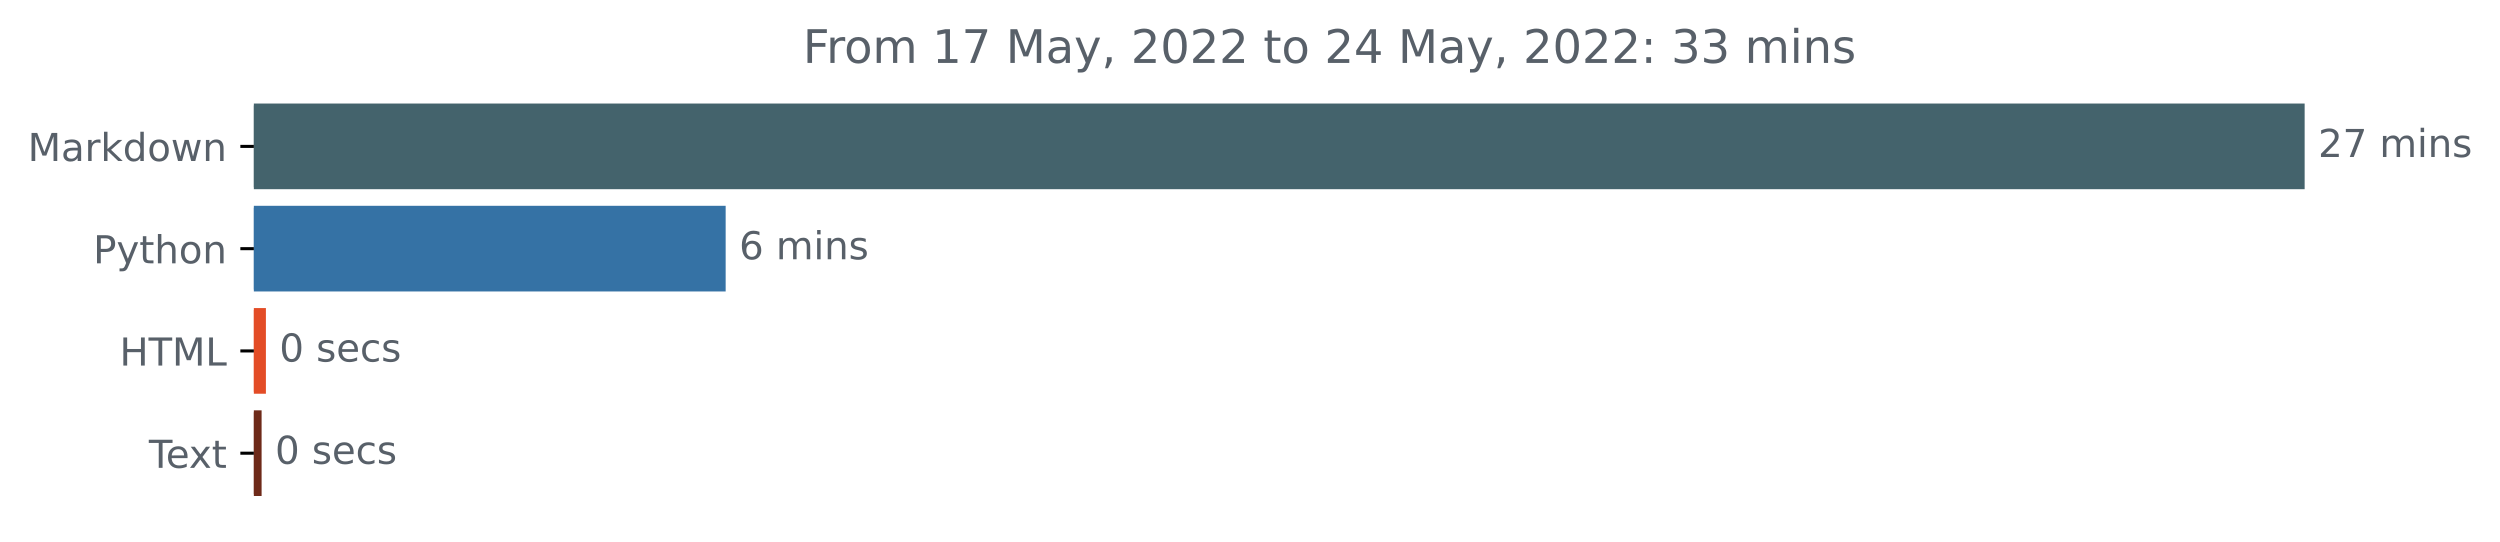
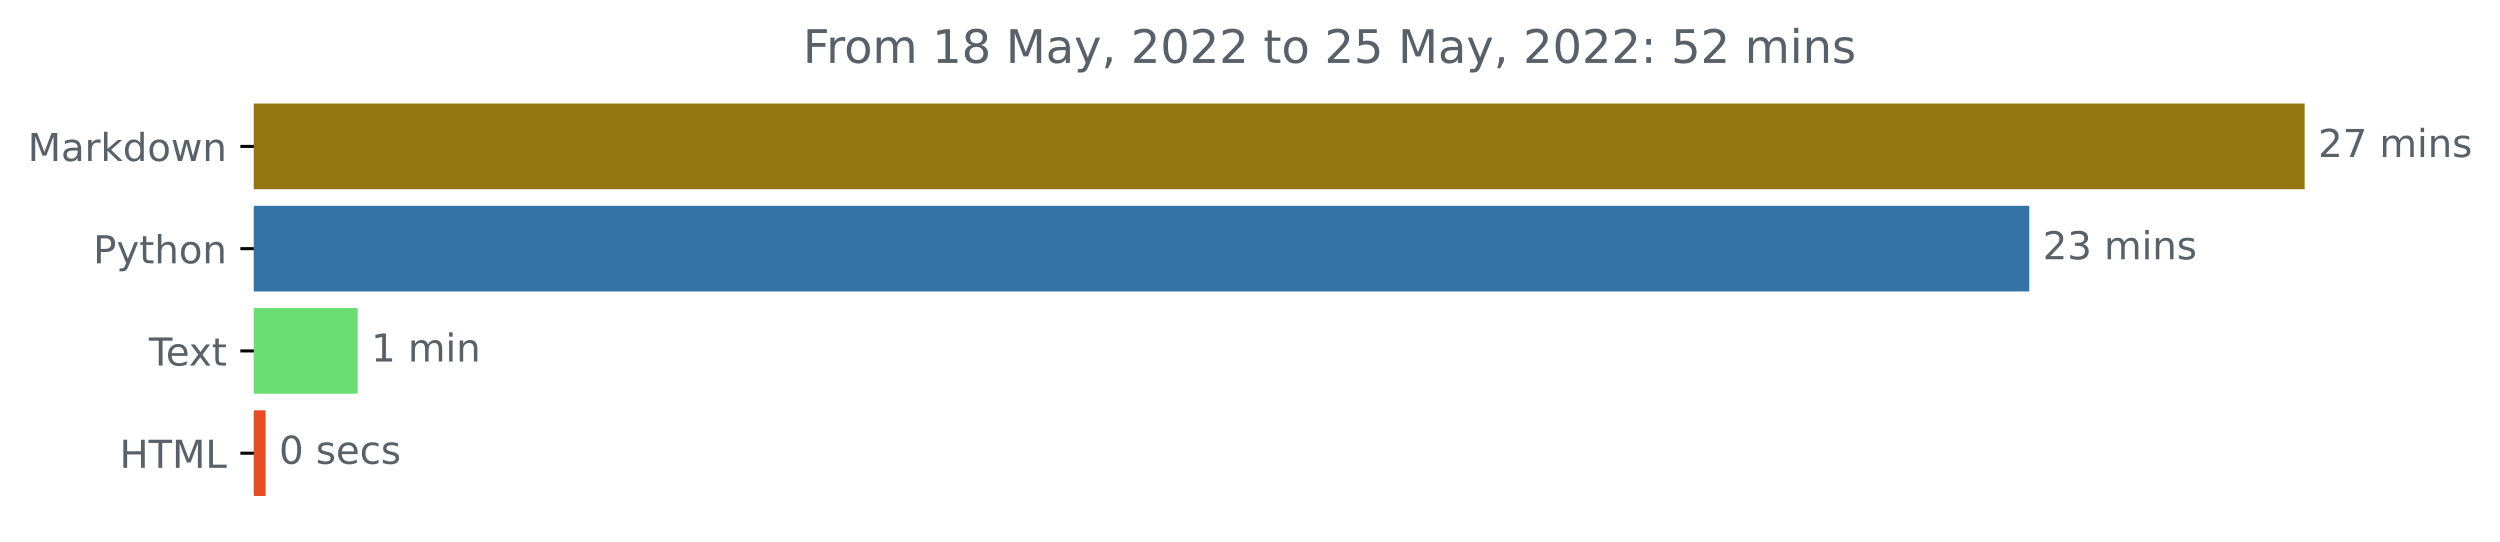
<svg xmlns="http://www.w3.org/2000/svg" xmlns:xlink="http://www.w3.org/1999/xlink" width="648.438pt" height="140.398pt" viewBox="0 0 648.438 140.398" version="1.1">
  <defs>
    <style type="text/css">*{stroke-linejoin: round; stroke-linecap: butt}</style>
  </defs>
  <g id="figure_1">
    <g id="patch_1">
      <path d="M 0 140.398  L 648.438 140.398  L 648.438 0  L 0 0  L 0 140.398  z " style="fill: none" />
    </g>
    <g id="axes_1">
      <g id="patch_2">
-         <path d="M 65.841 27.358  L 597.269 27.358  L 597.269 48.579  L 65.841 48.579  z " clip-path="url(#pdc5fbd7a92)" style="fill: #44636c; stroke: #44636c; stroke-linejoin: miter" />
+         <path d="M 65.841 27.358  L 597.269 27.358  L 597.269 48.579  L 65.841 48.579  z " clip-path="url(#p42eae918df)" style="fill: #93760e; stroke: #93760e; stroke-linejoin: miter" />
      </g>
      <g id="patch_3">
-         <path d="M 65.841 53.884  L 187.719 53.884  L 187.719 75.105  L 65.841 75.105  z " clip-path="url(#pdc5fbd7a92)" style="fill: #3572a5; stroke: #3572a5; stroke-linejoin: miter" />
+         <path d="M 65.841 53.884  L 525.841 53.884  L 525.841 75.105  L 65.841 75.105  z " clip-path="url(#p42eae918df)" style="fill: #3572a5; stroke: #3572a5; stroke-linejoin: miter" />
      </g>
      <g id="patch_4">
-         <path d="M 65.841 80.411  L 68.47 80.411  L 68.47 101.632  L 65.841 101.632  z " clip-path="url(#pdc5fbd7a92)" style="fill: #e34c26; stroke: #e34c26; stroke-linejoin: miter" />
+         <path d="M 65.841 80.411  L 92.269 80.411  L 92.269 101.632  L 65.841 101.632  z " clip-path="url(#p42eae918df)" style="fill: #6ade73; stroke: #6ade73; stroke-linejoin: miter" />
      </g>
      <g id="patch_5">
-         <path d="M 65.841 106.937  L 67.353 106.937  L 67.353 128.158  L 65.841 128.158  z " clip-path="url(#pdc5fbd7a92)" style="fill: #6e2a19; stroke: #6e2a19; stroke-linejoin: miter" />
+         <path d="M 65.841 106.937  L 68.392 106.937  L 68.392 128.158  L 65.841 128.158  z " clip-path="url(#p42eae918df)" style="fill: #e34c26; stroke: #e34c26; stroke-linejoin: miter" />
      </g>
      <g id="matplotlib.axis_1" />
      <g id="matplotlib.axis_2">
        <g id="ytick_1">
          <g id="line2d_1">
            <defs>
-               <path id="m1d9f5d8953" d="M 0 0  L -3.5 0  " style="stroke: #000000; stroke-width: 0.8" />
+               <path id="m50b76026b8" d="M 0 0  L -3.5 0  " style="stroke: #000000; stroke-width: 0.8" />
            </defs>
            <g>
-               <use xlink:href="#m1d9f5d8953" x="65.841" y="37.969" style="stroke: #000000; stroke-width: 0.8" />
+               <use xlink:href="#m50b76026b8" x="65.841" y="37.969" style="stroke: #000000; stroke-width: 0.8" />
            </g>
          </g>
          <g id="text_1">
            <g style="fill: #586069" transform="translate(7.2 41.76787)scale(0.1 -0.1)">
              <defs>
                <path id="DejaVuSans-4d" d="M 628 4666  L 1569 4666  L 2759 1491  L 3956 4666  L 4897 4666  L 4897 0  L 4281 0  L 4281 4097  L 3078 897  L 2444 897  L 1241 4097  L 1241 0  L 628 0  L 628 4666  z " transform="scale(0.015625)" />
                <path id="DejaVuSans-61" d="M 2194 1759  Q 1497 1759 1228 1600  Q 959 1441 959 1056  Q 959 750 1161 570  Q 1363 391 1709 391  Q 2188 391 2477 730  Q 2766 1069 2766 1631  L 2766 1759  L 2194 1759  z M 3341 1997  L 3341 0  L 2766 0  L 2766 531  Q 2569 213 2275 61  Q 1981 -91 1556 -91  Q 1019 -91 701 211  Q 384 513 384 1019  Q 384 1609 779 1909  Q 1175 2209 1959 2209  L 2766 2209  L 2766 2266  Q 2766 2663 2505 2880  Q 2244 3097 1772 3097  Q 1472 3097 1187 3025  Q 903 2953 641 2809  L 641 3341  Q 956 3463 1253 3523  Q 1550 3584 1831 3584  Q 2591 3584 2966 3190  Q 3341 2797 3341 1997  z " transform="scale(0.015625)" />
                <path id="DejaVuSans-72" d="M 2631 2963  Q 2534 3019 2420 3045  Q 2306 3072 2169 3072  Q 1681 3072 1420 2755  Q 1159 2438 1159 1844  L 1159 0  L 581 0  L 581 3500  L 1159 3500  L 1159 2956  Q 1341 3275 1631 3429  Q 1922 3584 2338 3584  Q 2397 3584 2469 3576  Q 2541 3569 2628 3553  L 2631 2963  z " transform="scale(0.015625)" />
                <path id="DejaVuSans-6b" d="M 581 4863  L 1159 4863  L 1159 1991  L 2875 3500  L 3609 3500  L 1753 1863  L 3688 0  L 2938 0  L 1159 1709  L 1159 0  L 581 0  L 581 4863  z " transform="scale(0.015625)" />
                <path id="DejaVuSans-64" d="M 2906 2969  L 2906 4863  L 3481 4863  L 3481 0  L 2906 0  L 2906 525  Q 2725 213 2448 61  Q 2172 -91 1784 -91  Q 1150 -91 751 415  Q 353 922 353 1747  Q 353 2572 751 3078  Q 1150 3584 1784 3584  Q 2172 3584 2448 3432  Q 2725 3281 2906 2969  z M 947 1747  Q 947 1113 1208 752  Q 1469 391 1925 391  Q 2381 391 2643 752  Q 2906 1113 2906 1747  Q 2906 2381 2643 2742  Q 2381 3103 1925 3103  Q 1469 3103 1208 2742  Q 947 2381 947 1747  z " transform="scale(0.015625)" />
                <path id="DejaVuSans-6f" d="M 1959 3097  Q 1497 3097 1228 2736  Q 959 2375 959 1747  Q 959 1119 1226 758  Q 1494 397 1959 397  Q 2419 397 2687 759  Q 2956 1122 2956 1747  Q 2956 2369 2687 2733  Q 2419 3097 1959 3097  z M 1959 3584  Q 2709 3584 3137 3096  Q 3566 2609 3566 1747  Q 3566 888 3137 398  Q 2709 -91 1959 -91  Q 1206 -91 779 398  Q 353 888 353 1747  Q 353 2609 779 3096  Q 1206 3584 1959 3584  z " transform="scale(0.015625)" />
                <path id="DejaVuSans-77" d="M 269 3500  L 844 3500  L 1563 769  L 2278 3500  L 2956 3500  L 3675 769  L 4391 3500  L 4966 3500  L 4050 0  L 3372 0  L 2619 2869  L 1863 0  L 1184 0  L 269 3500  z " transform="scale(0.015625)" />
                <path id="DejaVuSans-6e" d="M 3513 2113  L 3513 0  L 2938 0  L 2938 2094  Q 2938 2591 2744 2837  Q 2550 3084 2163 3084  Q 1697 3084 1428 2787  Q 1159 2491 1159 1978  L 1159 0  L 581 0  L 581 3500  L 1159 3500  L 1159 2956  Q 1366 3272 1645 3428  Q 1925 3584 2291 3584  Q 2894 3584 3203 3211  Q 3513 2838 3513 2113  z " transform="scale(0.015625)" />
              </defs>
              <use xlink:href="#DejaVuSans-4d" />
              <use xlink:href="#DejaVuSans-61" x="86.279" />
              <use xlink:href="#DejaVuSans-72" x="147.559" />
              <use xlink:href="#DejaVuSans-6b" x="188.672" />
              <use xlink:href="#DejaVuSans-64" x="246.582" />
              <use xlink:href="#DejaVuSans-6f" x="310.059" />
              <use xlink:href="#DejaVuSans-77" x="371.24" />
              <use xlink:href="#DejaVuSans-6e" x="453.027" />
            </g>
          </g>
        </g>
        <g id="ytick_2">
          <g id="line2d_2">
            <g>
-               <use xlink:href="#m1d9f5d8953" x="65.841" y="64.495" style="stroke: #000000; stroke-width: 0.8" />
+               <use xlink:href="#m50b76026b8" x="65.841" y="64.495" style="stroke: #000000; stroke-width: 0.8" />
            </g>
          </g>
          <g id="text_2">
            <g style="fill: #586069" transform="translate(24.17813 68.29419)scale(0.1 -0.1)">
              <defs>
                <path id="DejaVuSans-50" d="M 1259 4147  L 1259 2394  L 2053 2394  Q 2494 2394 2734 2622  Q 2975 2850 2975 3272  Q 2975 3691 2734 3919  Q 2494 4147 2053 4147  L 1259 4147  z M 628 4666  L 2053 4666  Q 2838 4666 3239 4311  Q 3641 3956 3641 3272  Q 3641 2581 3239 2228  Q 2838 1875 2053 1875  L 1259 1875  L 1259 0  L 628 0  L 628 4666  z " transform="scale(0.015625)" />
                <path id="DejaVuSans-79" d="M 2059 -325  Q 1816 -950 1584 -1140  Q 1353 -1331 966 -1331  L 506 -1331  L 506 -850  L 844 -850  Q 1081 -850 1212 -737  Q 1344 -625 1503 -206  L 1606 56  L 191 3500  L 800 3500  L 1894 763  L 2988 3500  L 3597 3500  L 2059 -325  z " transform="scale(0.015625)" />
                <path id="DejaVuSans-74" d="M 1172 4494  L 1172 3500  L 2356 3500  L 2356 3053  L 1172 3053  L 1172 1153  Q 1172 725 1289 603  Q 1406 481 1766 481  L 2356 481  L 2356 0  L 1766 0  Q 1100 0 847 248  Q 594 497 594 1153  L 594 3053  L 172 3053  L 172 3500  L 594 3500  L 594 4494  L 1172 4494  z " transform="scale(0.015625)" />
                <path id="DejaVuSans-68" d="M 3513 2113  L 3513 0  L 2938 0  L 2938 2094  Q 2938 2591 2744 2837  Q 2550 3084 2163 3084  Q 1697 3084 1428 2787  Q 1159 2491 1159 1978  L 1159 0  L 581 0  L 581 4863  L 1159 4863  L 1159 2956  Q 1366 3272 1645 3428  Q 1925 3584 2291 3584  Q 2894 3584 3203 3211  Q 3513 2838 3513 2113  z " transform="scale(0.015625)" />
              </defs>
              <use xlink:href="#DejaVuSans-50" />
              <use xlink:href="#DejaVuSans-79" x="60.303" />
              <use xlink:href="#DejaVuSans-74" x="119.482" />
              <use xlink:href="#DejaVuSans-68" x="158.691" />
              <use xlink:href="#DejaVuSans-6f" x="222.07" />
              <use xlink:href="#DejaVuSans-6e" x="283.252" />
            </g>
          </g>
        </g>
        <g id="ytick_3">
          <g id="line2d_3">
            <g>
-               <use xlink:href="#m1d9f5d8953" x="65.841" y="91.021" style="stroke: #000000; stroke-width: 0.8" />
+               <use xlink:href="#m50b76026b8" x="65.841" y="91.021" style="stroke: #000000; stroke-width: 0.8" />
            </g>
          </g>
          <g id="text_3">
-             <g style="fill: #586069" transform="translate(31.0125 94.8205)scale(0.1 -0.1)">
+             <g style="fill: #586069" transform="translate(38.61563 94.8205)scale(0.1 -0.1)">
+               <defs>
+                 <path id="DejaVuSans-54" d="M -19 4666  L 3928 4666  L 3928 4134  L 2272 4134  L 2272 0  L 1638 0  L 1638 4134  L -19 4134  L -19 4666  z " transform="scale(0.015625)" />
+                 <path id="DejaVuSans-65" d="M 3597 1894  L 3597 1613  L 953 1613  Q 991 1019 1311 708  Q 1631 397 2203 397  Q 2534 397 2845 478  Q 3156 559 3463 722  L 3463 178  Q 3153 47 2828 -22  Q 2503 -91 2169 -91  Q 1331 -91 842 396  Q 353 884 353 1716  Q 353 2575 817 3079  Q 1281 3584 2069 3584  Q 2775 3584 3186 3129  Q 3597 2675 3597 1894  z M 3022 2063  Q 3016 2534 2758 2815  Q 2500 3097 2075 3097  Q 1594 3097 1305 2825  Q 1016 2553 972 2059  L 3022 2063  z " transform="scale(0.015625)" />
+                 <path id="DejaVuSans-78" d="M 3513 3500  L 2247 1797  L 3578 0  L 2900 0  L 1881 1375  L 863 0  L 184 0  L 1544 1831  L 300 3500  L 978 3500  L 1906 2253  L 2834 3500  L 3513 3500  z " transform="scale(0.015625)" />
+               </defs>
+               <use xlink:href="#DejaVuSans-54" />
+               <use xlink:href="#DejaVuSans-65" x="44.084" />
+               <use xlink:href="#DejaVuSans-78" x="103.857" />
+               <use xlink:href="#DejaVuSans-74" x="163.037" />
+             </g>
+           </g>
+         </g>
+         <g id="ytick_4">
+           <g id="line2d_4">
+             <g>
+               <use xlink:href="#m50b76026b8" x="65.841" y="117.548" style="stroke: #000000; stroke-width: 0.8" />
+             </g>
+           </g>
+           <g id="text_4">
+             <g style="fill: #586069" transform="translate(31.0125 121.3468)scale(0.1 -0.1)">
              <defs>
                <path id="DejaVuSans-48" d="M 628 4666  L 1259 4666  L 1259 2753  L 3553 2753  L 3553 4666  L 4184 4666  L 4184 0  L 3553 0  L 3553 2222  L 1259 2222  L 1259 0  L 628 0  L 628 4666  z " transform="scale(0.015625)" />
-                 <path id="DejaVuSans-54" d="M -19 4666  L 3928 4666  L 3928 4134  L 2272 4134  L 2272 0  L 1638 0  L 1638 4134  L -19 4134  L -19 4666  z " transform="scale(0.015625)" />
                <path id="DejaVuSans-4c" d="M 628 4666  L 1259 4666  L 1259 531  L 3531 531  L 3531 0  L 628 0  L 628 4666  z " transform="scale(0.015625)" />
              </defs>
              <use xlink:href="#DejaVuSans-48" />
              <use xlink:href="#DejaVuSans-54" x="75.195" />
              <use xlink:href="#DejaVuSans-4d" x="136.279" />
              <use xlink:href="#DejaVuSans-4c" x="222.559" />
-             </g>
-           </g>
-         </g>
-         <g id="ytick_4">
-           <g id="line2d_4">
-             <g>
-               <use xlink:href="#m1d9f5d8953" x="65.841" y="117.548" style="stroke: #000000; stroke-width: 0.8" />
-             </g>
-           </g>
-           <g id="text_4">
-             <g style="fill: #586069" transform="translate(38.61563 121.3468)scale(0.1 -0.1)">
-               <defs>
-                 <path id="DejaVuSans-65" d="M 3597 1894  L 3597 1613  L 953 1613  Q 991 1019 1311 708  Q 1631 397 2203 397  Q 2534 397 2845 478  Q 3156 559 3463 722  L 3463 178  Q 3153 47 2828 -22  Q 2503 -91 2169 -91  Q 1331 -91 842 396  Q 353 884 353 1716  Q 353 2575 817 3079  Q 1281 3584 2069 3584  Q 2775 3584 3186 3129  Q 3597 2675 3597 1894  z M 3022 2063  Q 3016 2534 2758 2815  Q 2500 3097 2075 3097  Q 1594 3097 1305 2825  Q 1016 2553 972 2059  L 3022 2063  z " transform="scale(0.015625)" />
-                 <path id="DejaVuSans-78" d="M 3513 3500  L 2247 1797  L 3578 0  L 2900 0  L 1881 1375  L 863 0  L 184 0  L 1544 1831  L 300 3500  L 978 3500  L 1906 2253  L 2834 3500  L 3513 3500  z " transform="scale(0.015625)" />
-               </defs>
-               <use xlink:href="#DejaVuSans-54" />
-               <use xlink:href="#DejaVuSans-65" x="44.084" />
-               <use xlink:href="#DejaVuSans-78" x="103.857" />
-               <use xlink:href="#DejaVuSans-74" x="163.037" />
            </g>
          </g>
        </g>
      </g>
      <g id="text_5">
        <g style="fill: #586069" transform="translate(601.2692 40.72803)scale(0.1 -0.1)">
          <defs>
            <path id="DejaVuSans-32" d="M 1228 531  L 3431 531  L 3431 0  L 469 0  L 469 531  Q 828 903 1448 1529  Q 2069 2156 2228 2338  Q 2531 2678 2651 2914  Q 2772 3150 2772 3378  Q 2772 3750 2511 3984  Q 2250 4219 1831 4219  Q 1534 4219 1204 4116  Q 875 4013 500 3803  L 500 4441  Q 881 4594 1212 4672  Q 1544 4750 1819 4750  Q 2544 4750 2975 4387  Q 3406 4025 3406 3419  Q 3406 3131 3298 2873  Q 3191 2616 2906 2266  Q 2828 2175 2409 1742  Q 1991 1309 1228 531  z " transform="scale(0.015625)" />
            <path id="DejaVuSans-37" d="M 525 4666  L 3525 4666  L 3525 4397  L 1831 0  L 1172 0  L 2766 4134  L 525 4134  L 525 4666  z " transform="scale(0.015625)" />
            <path id="DejaVuSans-20" transform="scale(0.015625)" />
            <path id="DejaVuSans-6d" d="M 3328 2828  Q 3544 3216 3844 3400  Q 4144 3584 4550 3584  Q 5097 3584 5394 3201  Q 5691 2819 5691 2113  L 5691 0  L 5113 0  L 5113 2094  Q 5113 2597 4934 2840  Q 4756 3084 4391 3084  Q 3944 3084 3684 2787  Q 3425 2491 3425 1978  L 3425 0  L 2847 0  L 2847 2094  Q 2847 2600 2669 2842  Q 2491 3084 2119 3084  Q 1678 3084 1418 2786  Q 1159 2488 1159 1978  L 1159 0  L 581 0  L 581 3500  L 1159 3500  L 1159 2956  Q 1356 3278 1631 3431  Q 1906 3584 2284 3584  Q 2666 3584 2933 3390  Q 3200 3197 3328 2828  z " transform="scale(0.015625)" />
            <path id="DejaVuSans-69" d="M 603 3500  L 1178 3500  L 1178 0  L 603 0  L 603 3500  z M 603 4863  L 1178 4863  L 1178 4134  L 603 4134  L 603 4863  z " transform="scale(0.015625)" />
            <path id="DejaVuSans-73" d="M 2834 3397  L 2834 2853  Q 2591 2978 2328 3040  Q 2066 3103 1784 3103  Q 1356 3103 1142 2972  Q 928 2841 928 2578  Q 928 2378 1081 2264  Q 1234 2150 1697 2047  L 1894 2003  Q 2506 1872 2764 1633  Q 3022 1394 3022 966  Q 3022 478 2636 193  Q 2250 -91 1575 -91  Q 1294 -91 989 -36  Q 684 19 347 128  L 347 722  Q 666 556 975 473  Q 1284 391 1588 391  Q 1994 391 2212 530  Q 2431 669 2431 922  Q 2431 1156 2273 1281  Q 2116 1406 1581 1522  L 1381 1569  Q 847 1681 609 1914  Q 372 2147 372 2553  Q 372 3047 722 3315  Q 1072 3584 1716 3584  Q 2034 3584 2315 3537  Q 2597 3491 2834 3397  z " transform="scale(0.015625)" />
          </defs>
          <use xlink:href="#DejaVuSans-32" />
          <use xlink:href="#DejaVuSans-37" x="63.623" />
          <use xlink:href="#DejaVuSans-20" x="127.246" />
          <use xlink:href="#DejaVuSans-6d" x="159.033" />
          <use xlink:href="#DejaVuSans-69" x="256.445" />
          <use xlink:href="#DejaVuSans-6e" x="284.229" />
          <use xlink:href="#DejaVuSans-73" x="347.607" />
        </g>
      </g>
      <g id="text_6">
-         <g style="fill: #586069" transform="translate(191.7195 67.25434)scale(0.1 -0.1)">
-           <defs>
-             <path id="DejaVuSans-36" d="M 2113 2584  Q 1688 2584 1439 2293  Q 1191 2003 1191 1497  Q 1191 994 1439 701  Q 1688 409 2113 409  Q 2538 409 2786 701  Q 3034 994 3034 1497  Q 3034 2003 2786 2293  Q 2538 2584 2113 2584  z M 3366 4563  L 3366 3988  Q 3128 4100 2886 4159  Q 2644 4219 2406 4219  Q 1781 4219 1451 3797  Q 1122 3375 1075 2522  Q 1259 2794 1537 2939  Q 1816 3084 2150 3084  Q 2853 3084 3261 2657  Q 3669 2231 3669 1497  Q 3669 778 3244 343  Q 2819 -91 2113 -91  Q 1303 -91 875 529  Q 447 1150 447 2328  Q 447 3434 972 4092  Q 1497 4750 2381 4750  Q 2619 4750 2861 4703  Q 3103 4656 3366 4563  z " transform="scale(0.015625)" />
-           </defs>
-           <use xlink:href="#DejaVuSans-36" />
+         <g style="fill: #586069" transform="translate(529.8406 67.25434)scale(0.1 -0.1)">
+           <defs>
+             <path id="DejaVuSans-33" d="M 2597 2516  Q 3050 2419 3304 2112  Q 3559 1806 3559 1356  Q 3559 666 3084 287  Q 2609 -91 1734 -91  Q 1441 -91 1130 -33  Q 819 25 488 141  L 488 750  Q 750 597 1062 519  Q 1375 441 1716 441  Q 2309 441 2620 675  Q 2931 909 2931 1356  Q 2931 1769 2642 2001  Q 2353 2234 1838 2234  L 1294 2234  L 1294 2753  L 1863 2753  Q 2328 2753 2575 2939  Q 2822 3125 2822 3475  Q 2822 3834 2567 4026  Q 2313 4219 1838 4219  Q 1578 4219 1281 4162  Q 984 4106 628 3988  L 628 4550  Q 988 4650 1302 4700  Q 1616 4750 1894 4750  Q 2613 4750 3031 4423  Q 3450 4097 3450 3541  Q 3450 3153 3228 2886  Q 3006 2619 2597 2516  z " transform="scale(0.015625)" />
+           </defs>
+           <use xlink:href="#DejaVuSans-32" />
+           <use xlink:href="#DejaVuSans-33" x="63.623" />
+           <use xlink:href="#DejaVuSans-20" x="127.246" />
+           <use xlink:href="#DejaVuSans-6d" x="159.033" />
+           <use xlink:href="#DejaVuSans-69" x="256.445" />
+           <use xlink:href="#DejaVuSans-6e" x="284.229" />
+           <use xlink:href="#DejaVuSans-73" x="347.607" />
+         </g>
+       </g>
+       <g id="text_7">
+         <g style="fill: #586069" transform="translate(96.2692 93.78066)scale(0.1 -0.1)">
+           <defs>
+             <path id="DejaVuSans-31" d="M 794 531  L 1825 531  L 1825 4091  L 703 3866  L 703 4441  L 1819 4666  L 2450 4666  L 2450 531  L 3481 531  L 3481 0  L 794 0  L 794 531  z " transform="scale(0.015625)" />
+           </defs>
+           <use xlink:href="#DejaVuSans-31" />
          <use xlink:href="#DejaVuSans-20" x="63.623" />
          <use xlink:href="#DejaVuSans-6d" x="95.41" />
          <use xlink:href="#DejaVuSans-69" x="192.822" />
          <use xlink:href="#DejaVuSans-6e" x="220.605" />
-           <use xlink:href="#DejaVuSans-73" x="283.984" />
-         </g>
-       </g>
-       <g id="text_7">
-         <g style="fill: #586069" transform="translate(72.47016 93.78066)scale(0.1 -0.1)">
+         </g>
+       </g>
+       <g id="text_8">
+         <g style="fill: #586069" transform="translate(72.39164 120.307)scale(0.1 -0.1)">
          <defs>
            <path id="DejaVuSans-30" d="M 2034 4250  Q 1547 4250 1301 3770  Q 1056 3291 1056 2328  Q 1056 1369 1301 889  Q 1547 409 2034 409  Q 2525 409 2770 889  Q 3016 1369 3016 2328  Q 3016 3291 2770 3770  Q 2525 4250 2034 4250  z M 2034 4750  Q 2819 4750 3233 4129  Q 3647 3509 3647 2328  Q 3647 1150 3233 529  Q 2819 -91 2034 -91  Q 1250 -91 836 529  Q 422 1150 422 2328  Q 422 3509 836 4129  Q 1250 4750 2034 4750  z " transform="scale(0.015625)" />
            <path id="DejaVuSans-63" d="M 3122 3366  L 3122 2828  Q 2878 2963 2633 3030  Q 2388 3097 2138 3097  Q 1578 3097 1268 2742  Q 959 2388 959 1747  Q 959 1106 1268 751  Q 1578 397 2138 397  Q 2388 397 2633 464  Q 2878 531 3122 666  L 3122 134  Q 2881 22 2623 -34  Q 2366 -91 2075 -91  Q 1284 -91 818 406  Q 353 903 353 1747  Q 353 2603 823 3093  Q 1294 3584 2113 3584  Q 2378 3584 2631 3529  Q 2884 3475 3122 3366  z " transform="scale(0.015625)" />
          </defs>
          <use xlink:href="#DejaVuSans-30" />
          <use xlink:href="#DejaVuSans-20" x="63.623" />
          <use xlink:href="#DejaVuSans-73" x="95.41" />
          <use xlink:href="#DejaVuSans-65" x="147.51" />
          <use xlink:href="#DejaVuSans-63" x="209.033" />
          <use xlink:href="#DejaVuSans-73" x="264.014" />
        </g>
      </g>
-       <g id="text_8">
-         <g style="fill: #586069" transform="translate(71.35261 120.307)scale(0.1 -0.1)">
-           <use xlink:href="#DejaVuSans-30" />
-           <use xlink:href="#DejaVuSans-20" x="63.623" />
-           <use xlink:href="#DejaVuSans-73" x="95.41" />
-           <use xlink:href="#DejaVuSans-65" x="147.51" />
-           <use xlink:href="#DejaVuSans-63" x="209.033" />
-           <use xlink:href="#DejaVuSans-73" x="264.014" />
-         </g>
-       </g>
      <g id="text_9">
        <g style="fill: #586069" transform="translate(208.2628 16.31812)scale(0.12 -0.12)">
          <defs>
            <path id="DejaVuSans-46" d="M 628 4666  L 3309 4666  L 3309 4134  L 1259 4134  L 1259 2759  L 3109 2759  L 3109 2228  L 1259 2228  L 1259 0  L 628 0  L 628 4666  z " transform="scale(0.015625)" />
-             <path id="DejaVuSans-31" d="M 794 531  L 1825 531  L 1825 4091  L 703 3866  L 703 4441  L 1819 4666  L 2450 4666  L 2450 531  L 3481 531  L 3481 0  L 794 0  L 794 531  z " transform="scale(0.015625)" />
+             <path id="DejaVuSans-38" d="M 2034 2216  Q 1584 2216 1326 1975  Q 1069 1734 1069 1313  Q 1069 891 1326 650  Q 1584 409 2034 409  Q 2484 409 2743 651  Q 3003 894 3003 1313  Q 3003 1734 2745 1975  Q 2488 2216 2034 2216  z M 1403 2484  Q 997 2584 770 2862  Q 544 3141 544 3541  Q 544 4100 942 4425  Q 1341 4750 2034 4750  Q 2731 4750 3128 4425  Q 3525 4100 3525 3541  Q 3525 3141 3298 2862  Q 3072 2584 2669 2484  Q 3125 2378 3379 2068  Q 3634 1759 3634 1313  Q 3634 634 3220 271  Q 2806 -91 2034 -91  Q 1263 -91 848 271  Q 434 634 434 1313  Q 434 1759 690 2068  Q 947 2378 1403 2484  z M 1172 3481  Q 1172 3119 1398 2916  Q 1625 2713 2034 2713  Q 2441 2713 2670 2916  Q 2900 3119 2900 3481  Q 2900 3844 2670 4047  Q 2441 4250 2034 4250  Q 1625 4250 1398 4047  Q 1172 3844 1172 3481  z " transform="scale(0.015625)" />
            <path id="DejaVuSans-2c" d="M 750 794  L 1409 794  L 1409 256  L 897 -744  L 494 -744  L 750 256  L 750 794  z " transform="scale(0.015625)" />
-             <path id="DejaVuSans-34" d="M 2419 4116  L 825 1625  L 2419 1625  L 2419 4116  z M 2253 4666  L 3047 4666  L 3047 1625  L 3713 1625  L 3713 1100  L 3047 1100  L 3047 0  L 2419 0  L 2419 1100  L 313 1100  L 313 1709  L 2253 4666  z " transform="scale(0.015625)" />
+             <path id="DejaVuSans-35" d="M 691 4666  L 3169 4666  L 3169 4134  L 1269 4134  L 1269 2991  Q 1406 3038 1543 3061  Q 1681 3084 1819 3084  Q 2600 3084 3056 2656  Q 3513 2228 3513 1497  Q 3513 744 3044 326  Q 2575 -91 1722 -91  Q 1428 -91 1123 -41  Q 819 9 494 109  L 494 744  Q 775 591 1075 516  Q 1375 441 1709 441  Q 2250 441 2565 725  Q 2881 1009 2881 1497  Q 2881 1984 2565 2268  Q 2250 2553 1709 2553  Q 1456 2553 1204 2497  Q 953 2441 691 2322  L 691 4666  z " transform="scale(0.015625)" />
            <path id="DejaVuSans-3a" d="M 750 794  L 1409 794  L 1409 0  L 750 0  L 750 794  z M 750 3309  L 1409 3309  L 1409 2516  L 750 2516  L 750 3309  z " transform="scale(0.015625)" />
-             <path id="DejaVuSans-33" d="M 2597 2516  Q 3050 2419 3304 2112  Q 3559 1806 3559 1356  Q 3559 666 3084 287  Q 2609 -91 1734 -91  Q 1441 -91 1130 -33  Q 819 25 488 141  L 488 750  Q 750 597 1062 519  Q 1375 441 1716 441  Q 2309 441 2620 675  Q 2931 909 2931 1356  Q 2931 1769 2642 2001  Q 2353 2234 1838 2234  L 1294 2234  L 1294 2753  L 1863 2753  Q 2328 2753 2575 2939  Q 2822 3125 2822 3475  Q 2822 3834 2567 4026  Q 2313 4219 1838 4219  Q 1578 4219 1281 4162  Q 984 4106 628 3988  L 628 4550  Q 988 4650 1302 4700  Q 1616 4750 1894 4750  Q 2613 4750 3031 4423  Q 3450 4097 3450 3541  Q 3450 3153 3228 2886  Q 3006 2619 2597 2516  z " transform="scale(0.015625)" />
          </defs>
          <use xlink:href="#DejaVuSans-46" />
          <use xlink:href="#DejaVuSans-72" x="50.27" />
          <use xlink:href="#DejaVuSans-6f" x="89.133" />
          <use xlink:href="#DejaVuSans-6d" x="150.314" />
          <use xlink:href="#DejaVuSans-20" x="247.727" />
          <use xlink:href="#DejaVuSans-31" x="279.514" />
-           <use xlink:href="#DejaVuSans-37" x="343.137" />
+           <use xlink:href="#DejaVuSans-38" x="343.137" />
          <use xlink:href="#DejaVuSans-20" x="406.76" />
          <use xlink:href="#DejaVuSans-4d" x="438.547" />
          <use xlink:href="#DejaVuSans-61" x="524.826" />
          <use xlink:href="#DejaVuSans-79" x="586.105" />
          <use xlink:href="#DejaVuSans-2c" x="645.285" />
          <use xlink:href="#DejaVuSans-20" x="677.072" />
          <use xlink:href="#DejaVuSans-32" x="708.859" />
          <use xlink:href="#DejaVuSans-30" x="772.482" />
          <use xlink:href="#DejaVuSans-32" x="836.105" />
          <use xlink:href="#DejaVuSans-32" x="899.729" />
          <use xlink:href="#DejaVuSans-20" x="963.352" />
          <use xlink:href="#DejaVuSans-74" x="995.139" />
          <use xlink:href="#DejaVuSans-6f" x="1034.348" />
          <use xlink:href="#DejaVuSans-20" x="1095.529" />
          <use xlink:href="#DejaVuSans-32" x="1127.316" />
-           <use xlink:href="#DejaVuSans-34" x="1190.939" />
+           <use xlink:href="#DejaVuSans-35" x="1190.939" />
          <use xlink:href="#DejaVuSans-20" x="1254.562" />
          <use xlink:href="#DejaVuSans-4d" x="1286.35" />
          <use xlink:href="#DejaVuSans-61" x="1372.629" />
          <use xlink:href="#DejaVuSans-79" x="1433.908" />
          <use xlink:href="#DejaVuSans-2c" x="1493.088" />
          <use xlink:href="#DejaVuSans-20" x="1524.875" />
          <use xlink:href="#DejaVuSans-32" x="1556.662" />
          <use xlink:href="#DejaVuSans-30" x="1620.285" />
          <use xlink:href="#DejaVuSans-32" x="1683.908" />
          <use xlink:href="#DejaVuSans-32" x="1747.531" />
          <use xlink:href="#DejaVuSans-3a" x="1811.154" />
          <use xlink:href="#DejaVuSans-20" x="1844.846" />
-           <use xlink:href="#DejaVuSans-33" x="1876.633" />
-           <use xlink:href="#DejaVuSans-33" x="1940.256" />
+           <use xlink:href="#DejaVuSans-35" x="1876.633" />
+           <use xlink:href="#DejaVuSans-32" x="1940.256" />
          <use xlink:href="#DejaVuSans-20" x="2003.879" />
          <use xlink:href="#DejaVuSans-6d" x="2035.666" />
          <use xlink:href="#DejaVuSans-69" x="2133.078" />
          <use xlink:href="#DejaVuSans-6e" x="2160.861" />
          <use xlink:href="#DejaVuSans-73" x="2224.24" />
        </g>
      </g>
    </g>
  </g>
  <defs>
-     <clipPath id="pdc5fbd7a92">
+     <clipPath id="p42eae918df">
      <rect x="65.841" y="22.318" width="558" height="110.88" />
    </clipPath>
  </defs>
</svg>
